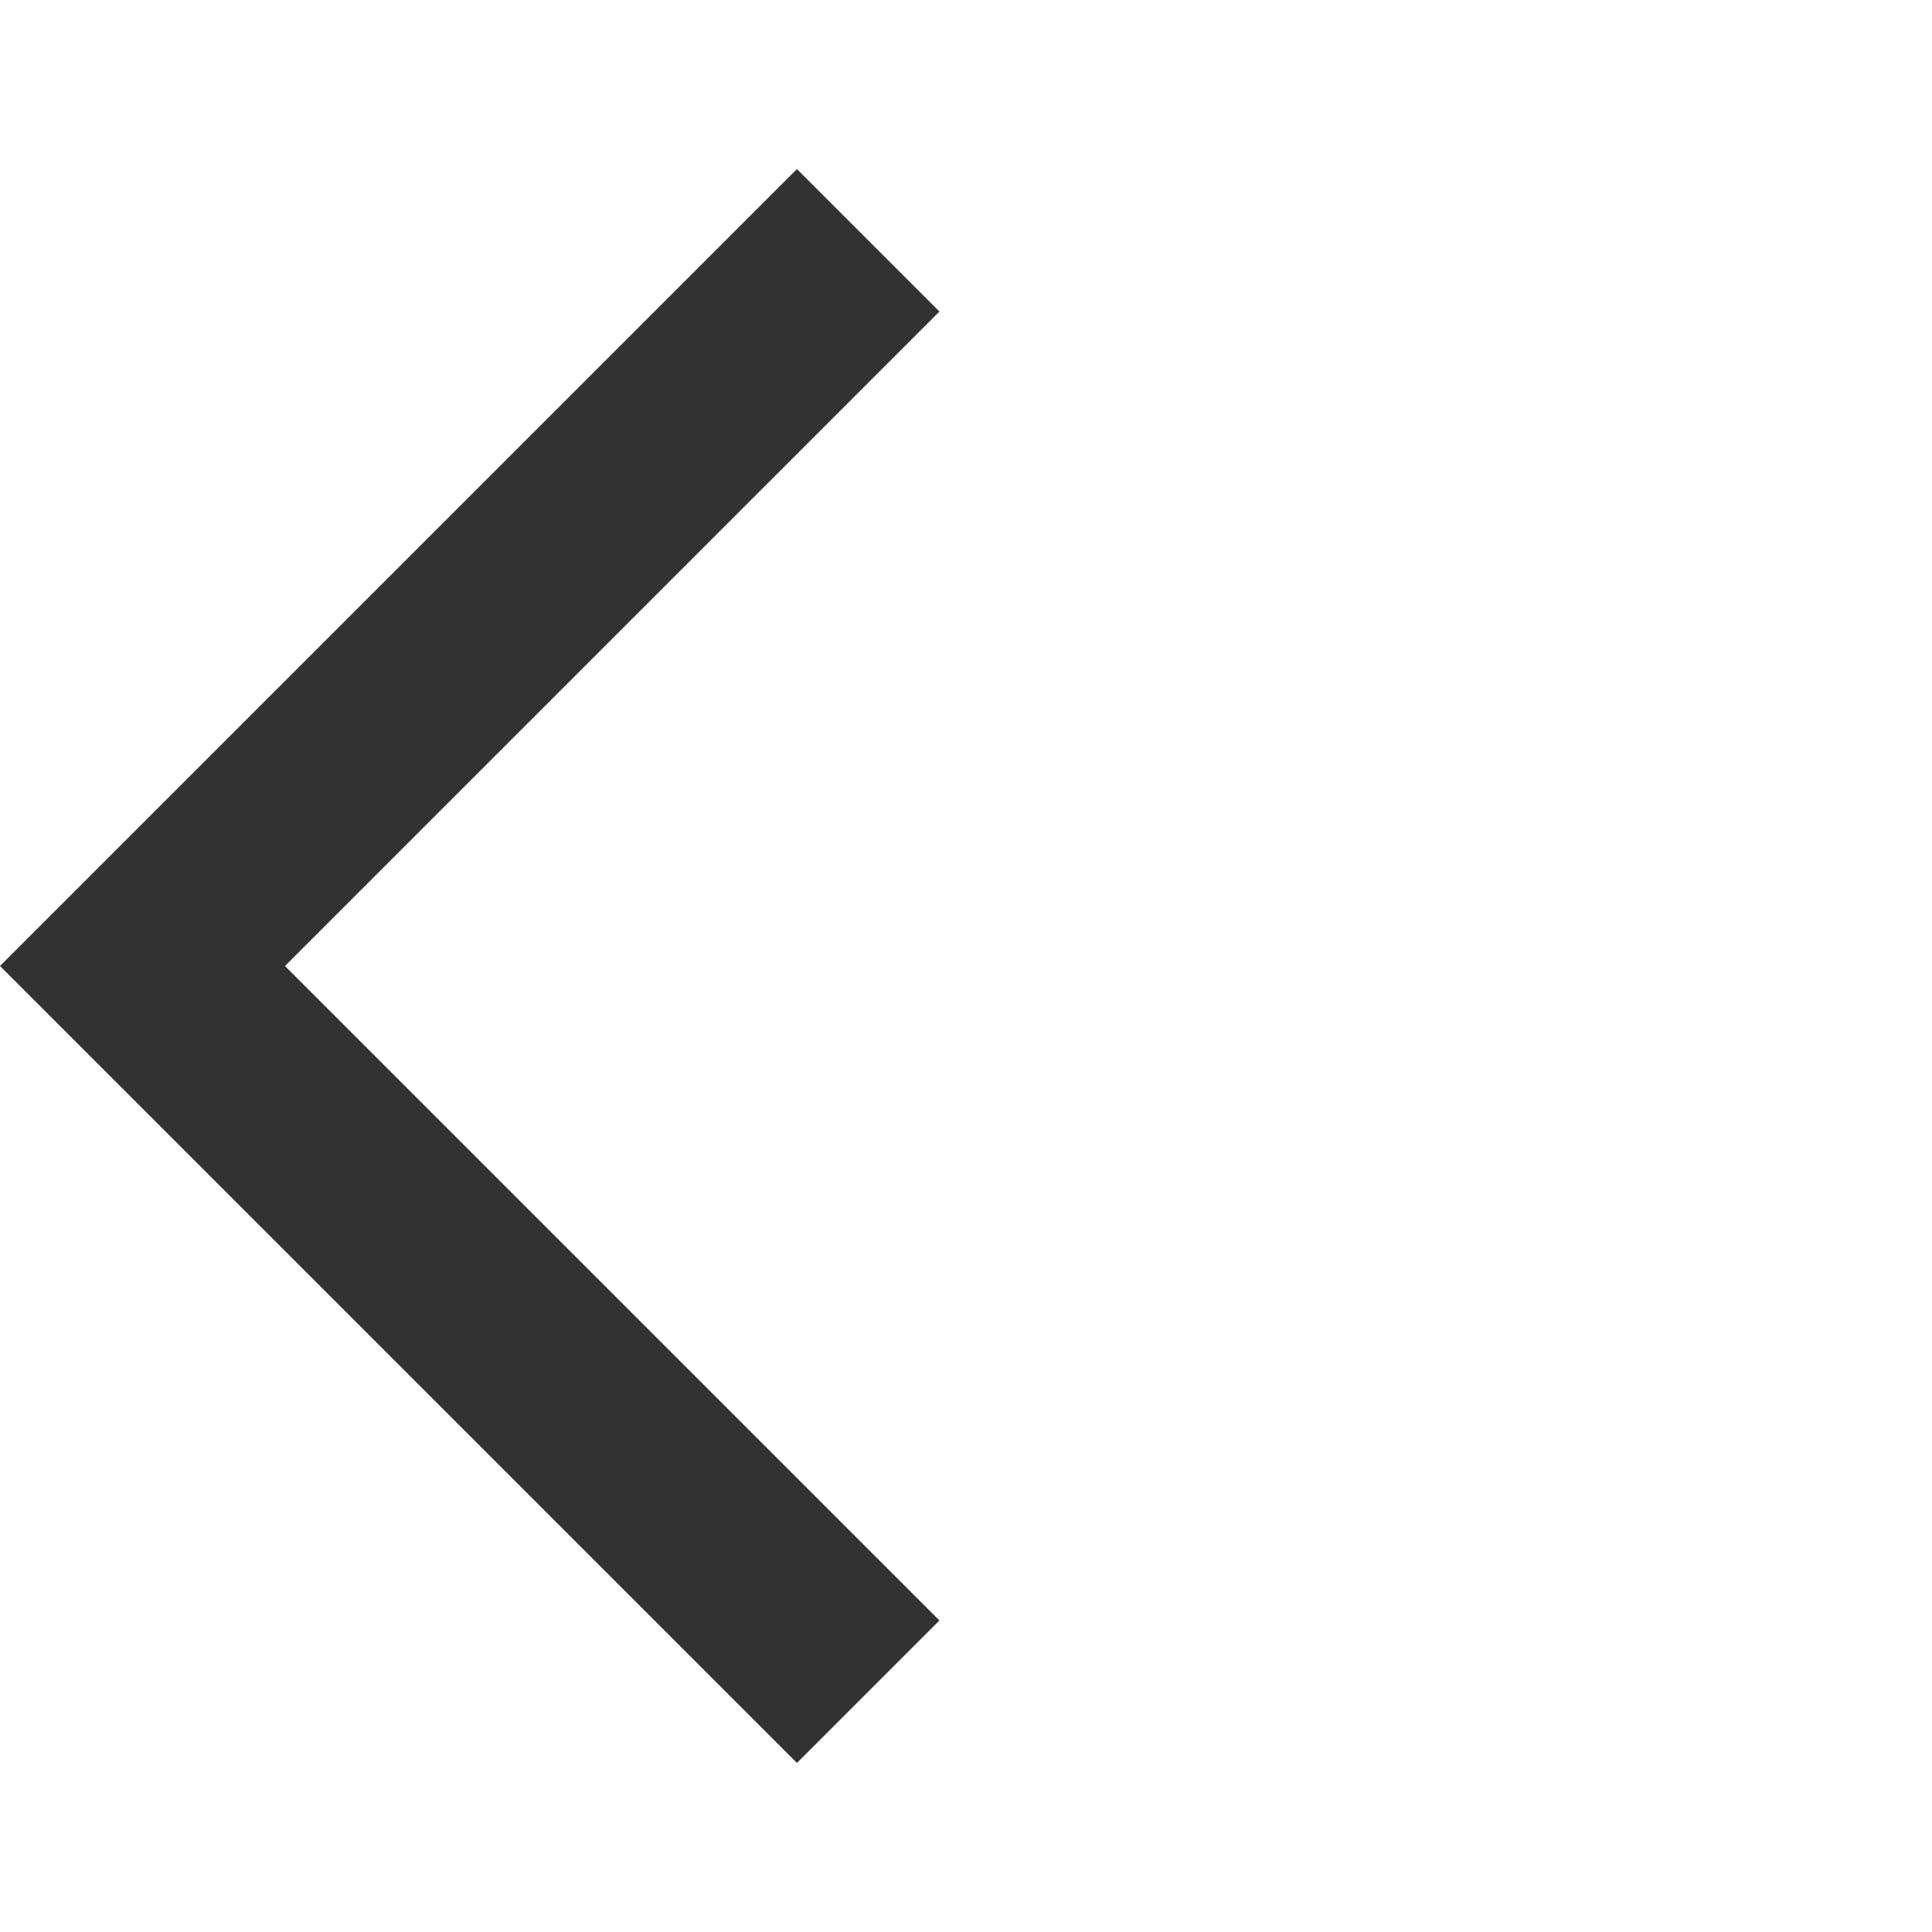
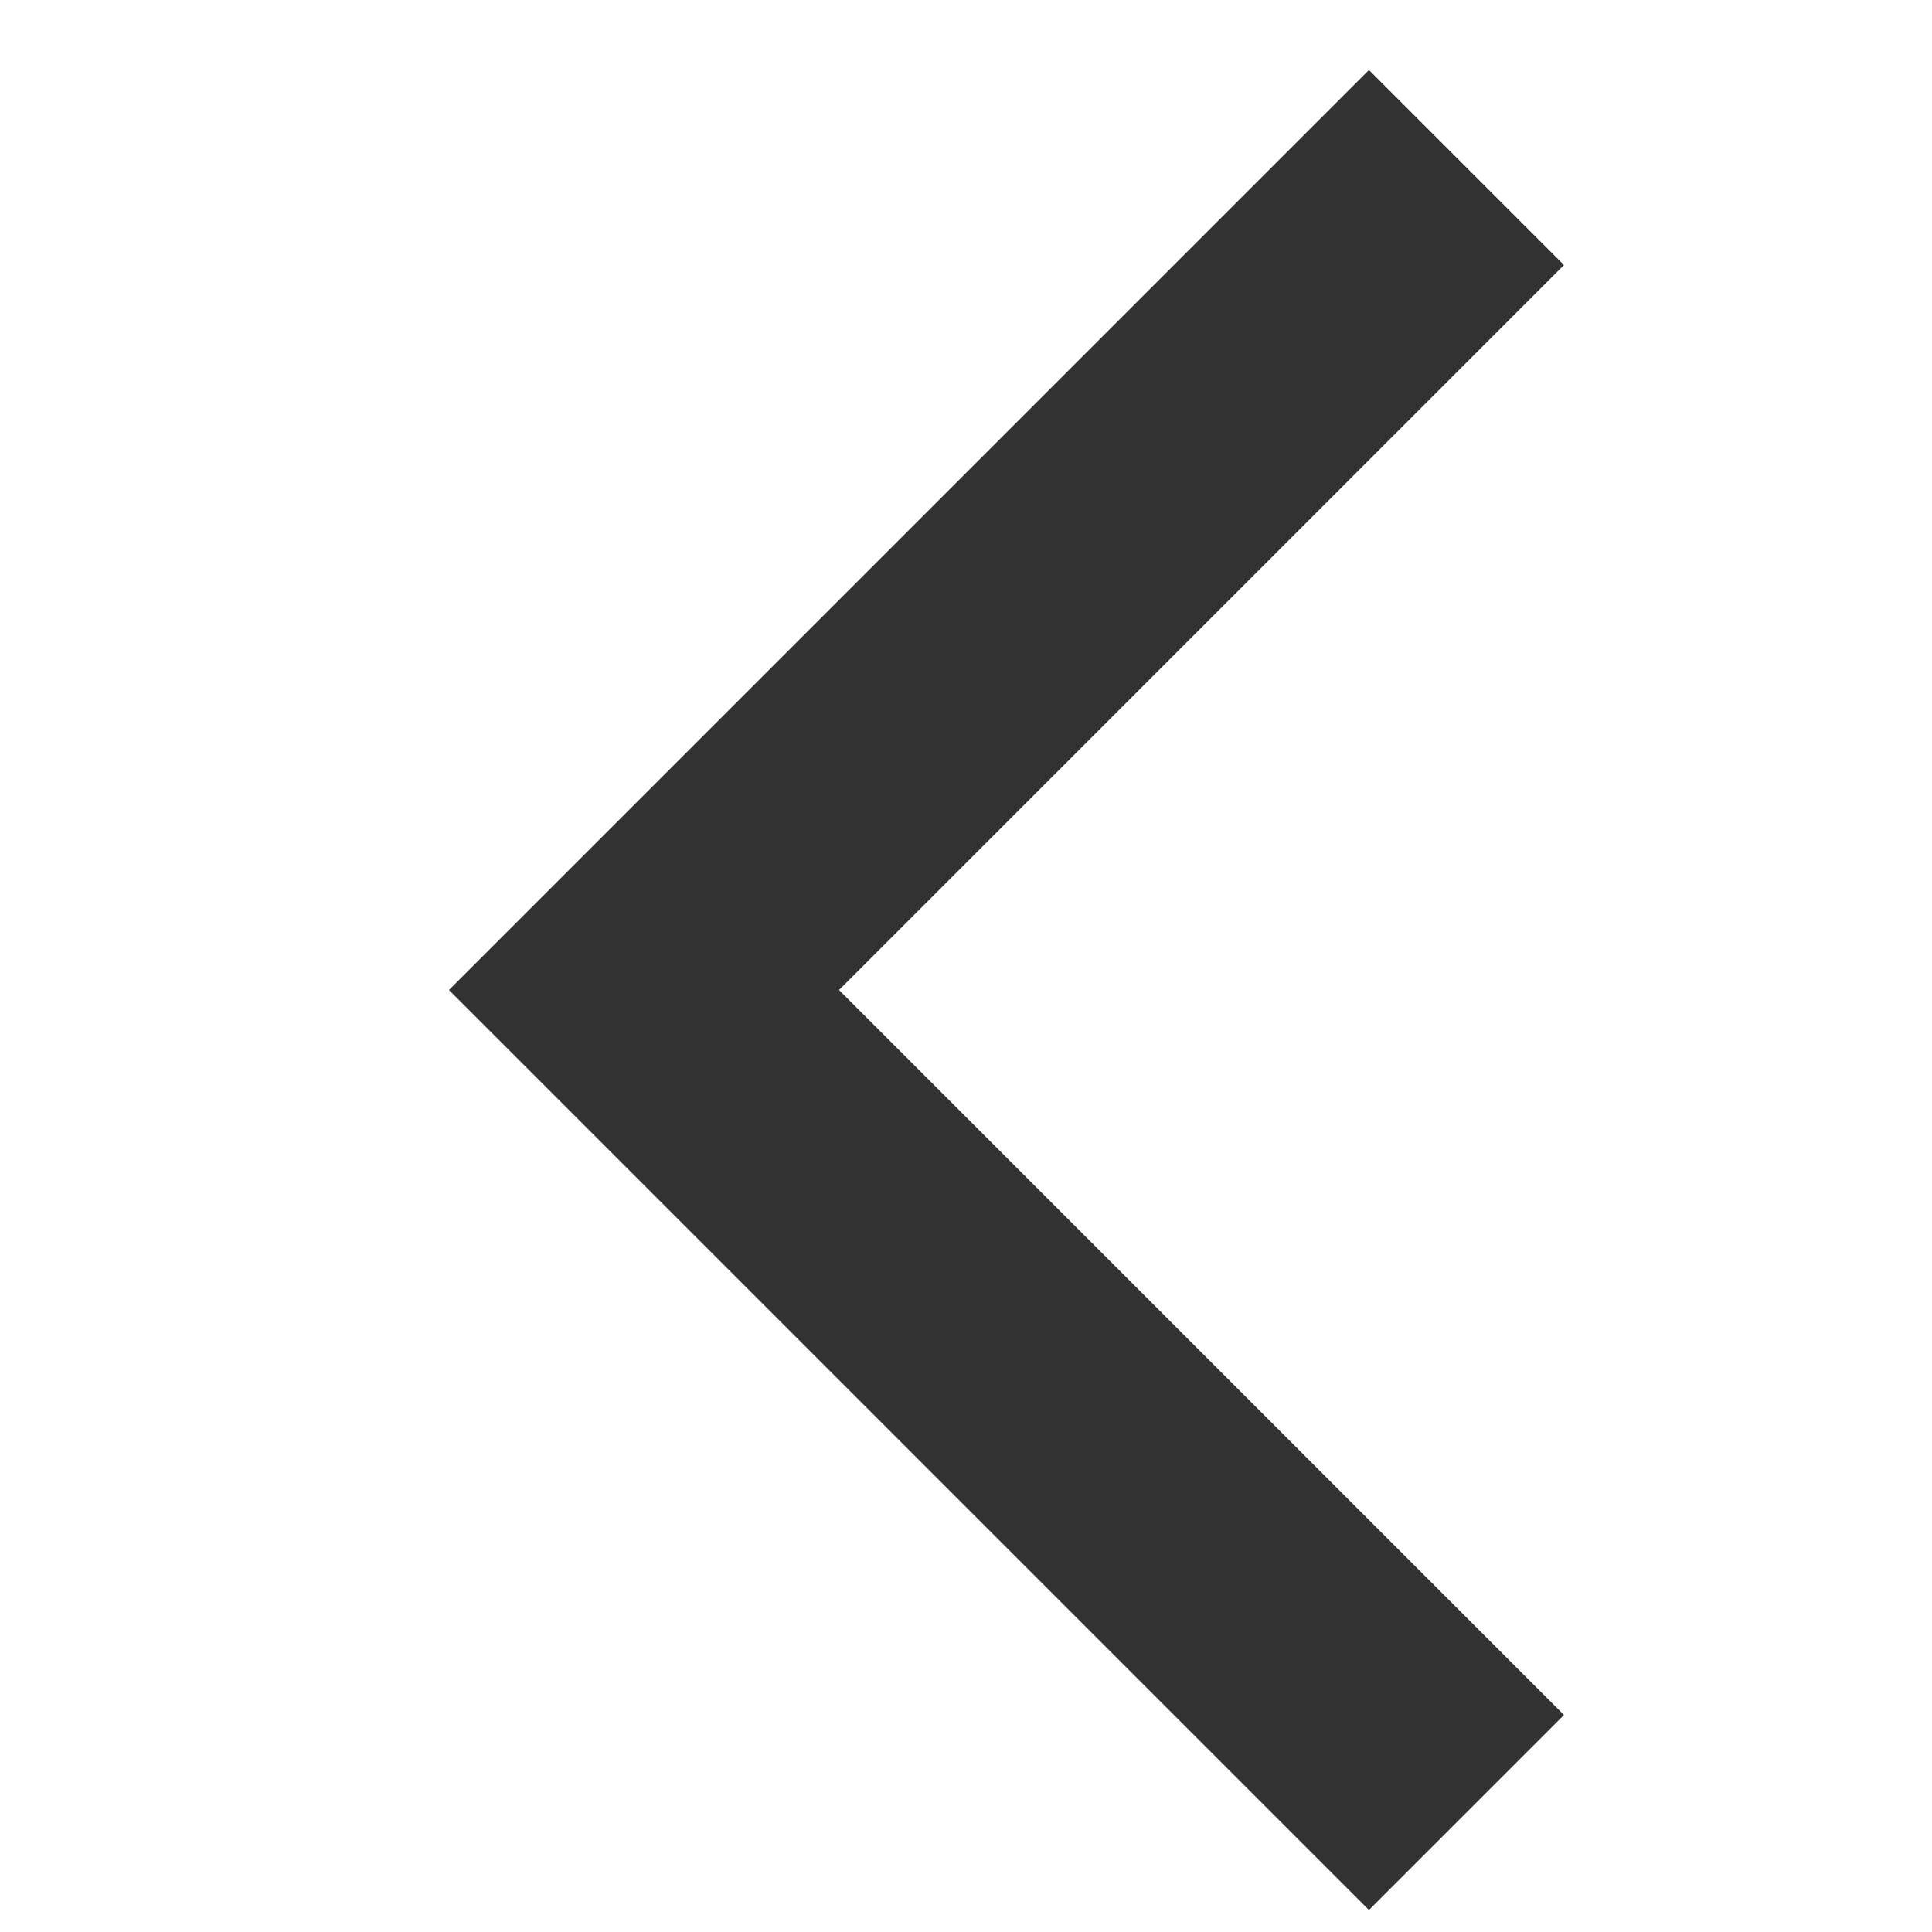
- <svg xmlns="http://www.w3.org/2000/svg" width="24" height="24" viewBox="0 0 24 24" fill="none">
-   <path d="M11.67 3.87L9.9 2.1L0 12L9.9 21.9L11.67 20.13L3.54 12L11.67 3.87Z" fill="#323232" />
+ <svg xmlns="http://www.w3.org/2000/svg" width="21" height="21" viewBox="0 0 21 21" fill="none">
+   <path d="M17 18.641L9.12 10.761L17 2.881L14.88 0.761L4.88 10.761L14.88 20.761L17 18.641Z" fill="#323232" />
</svg>
